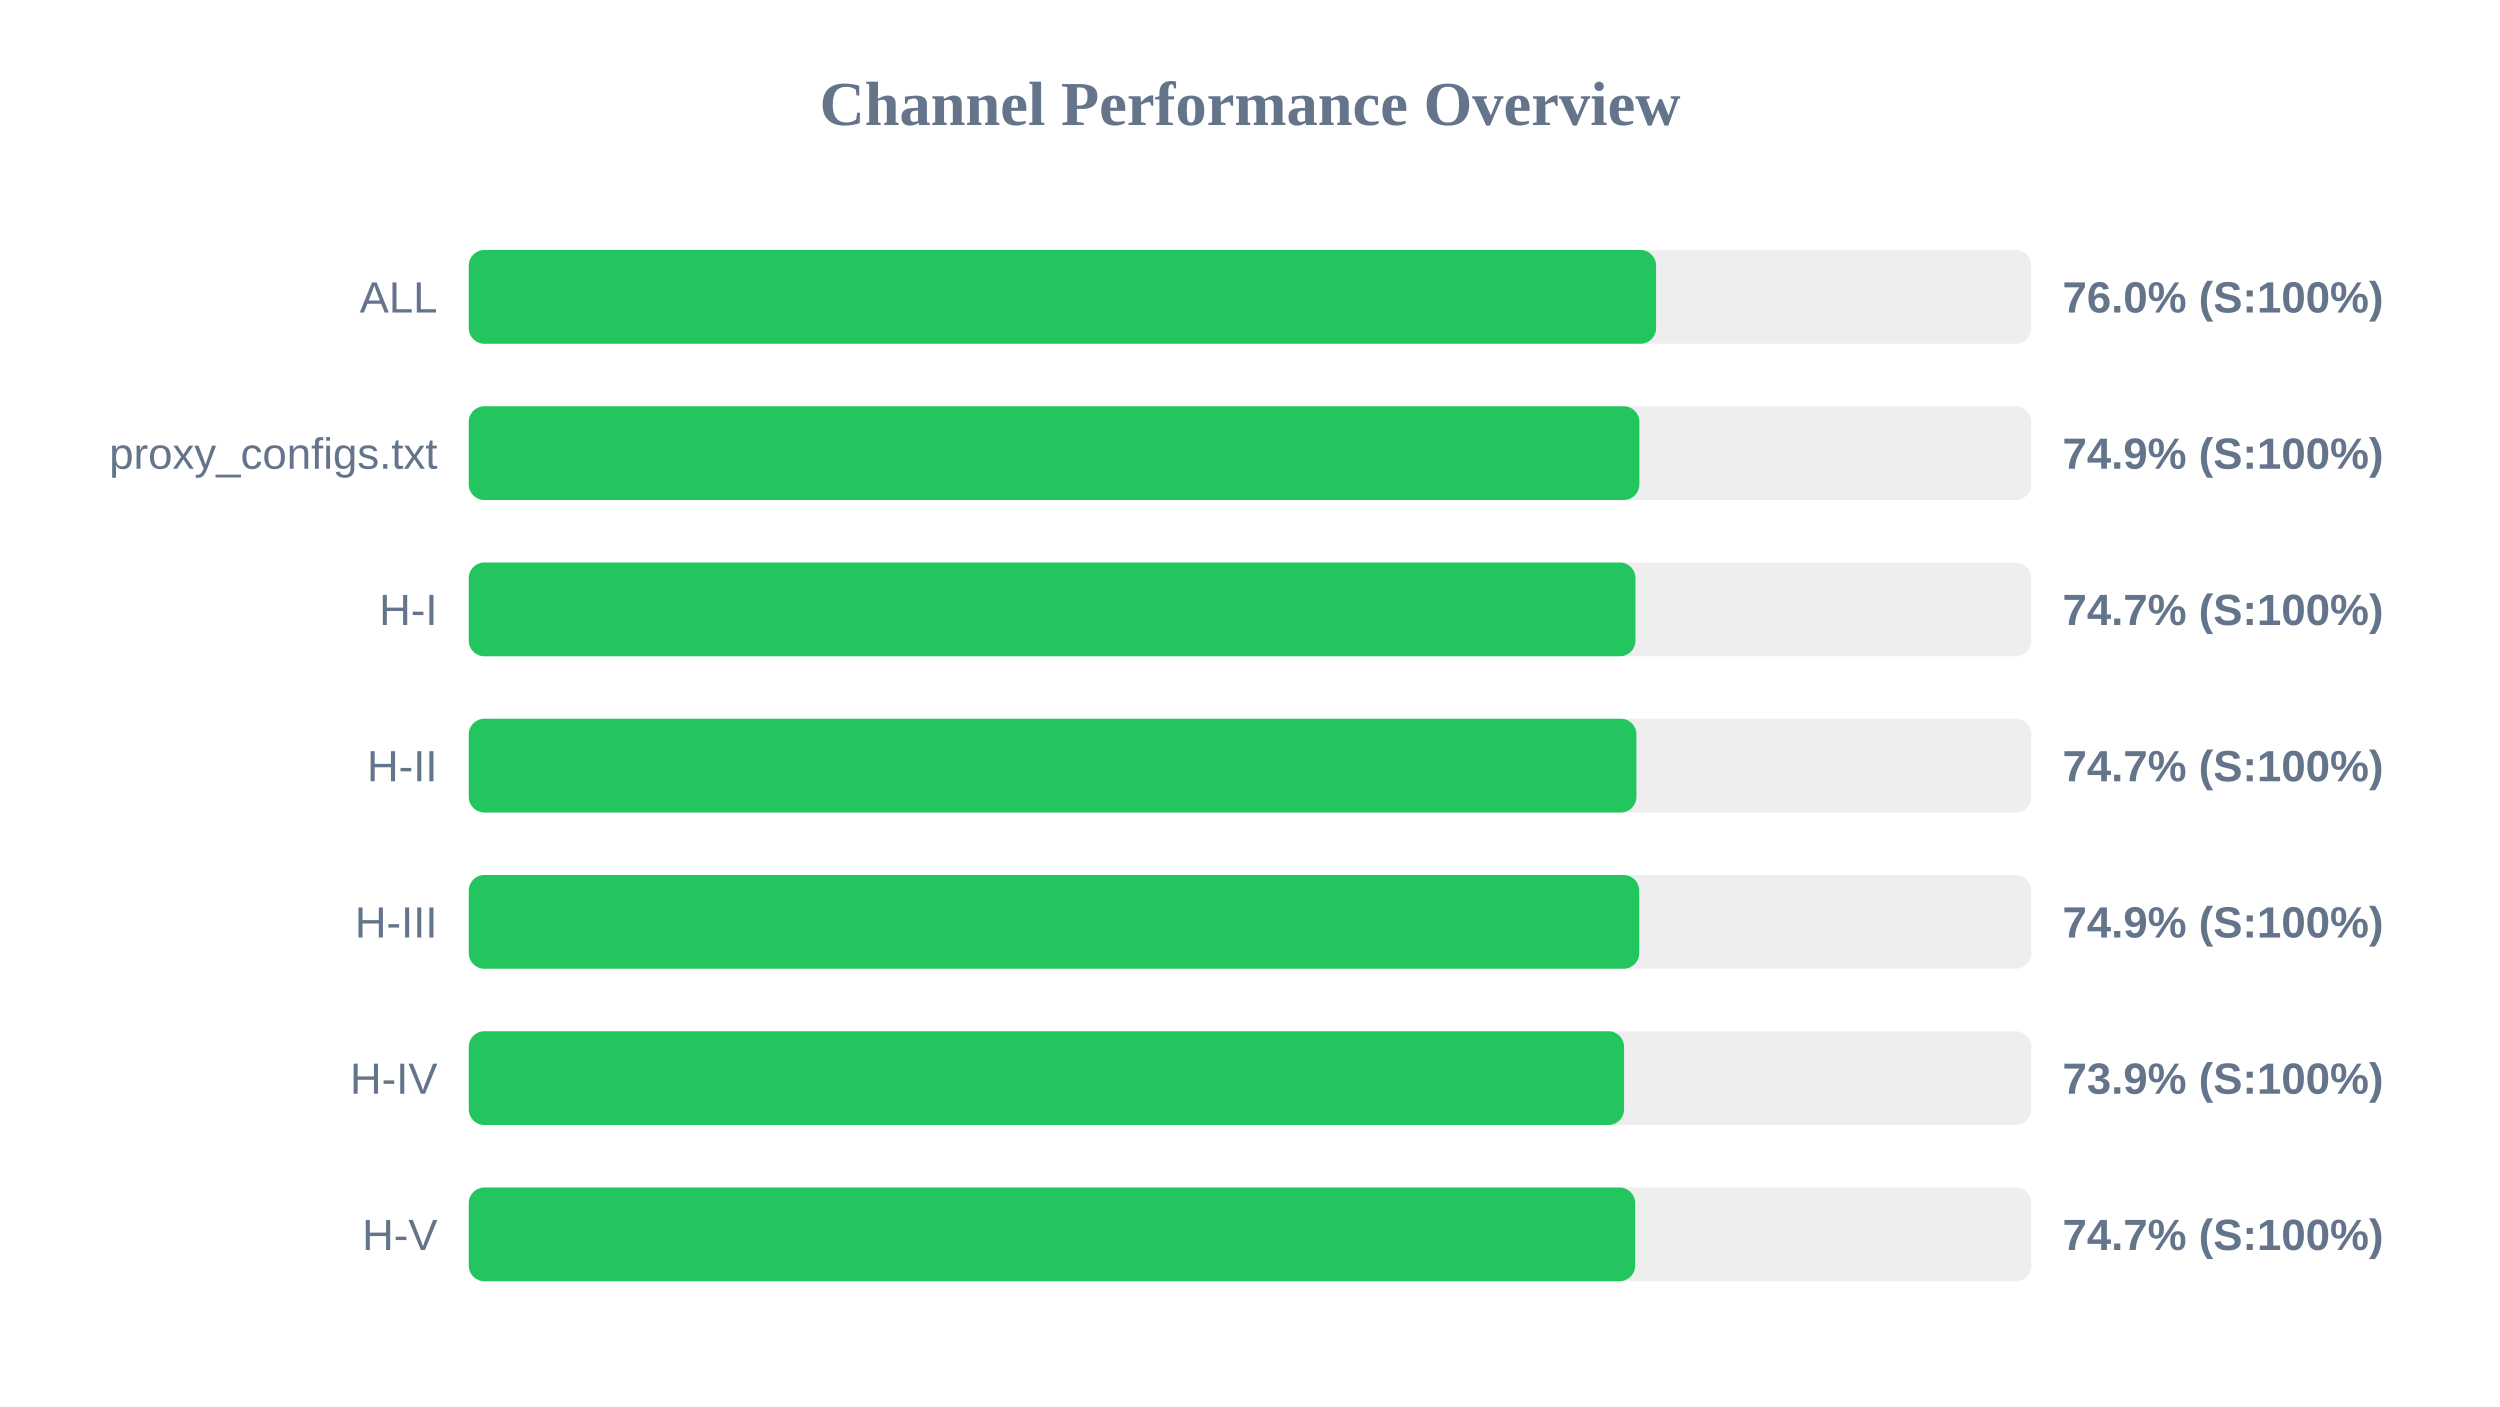
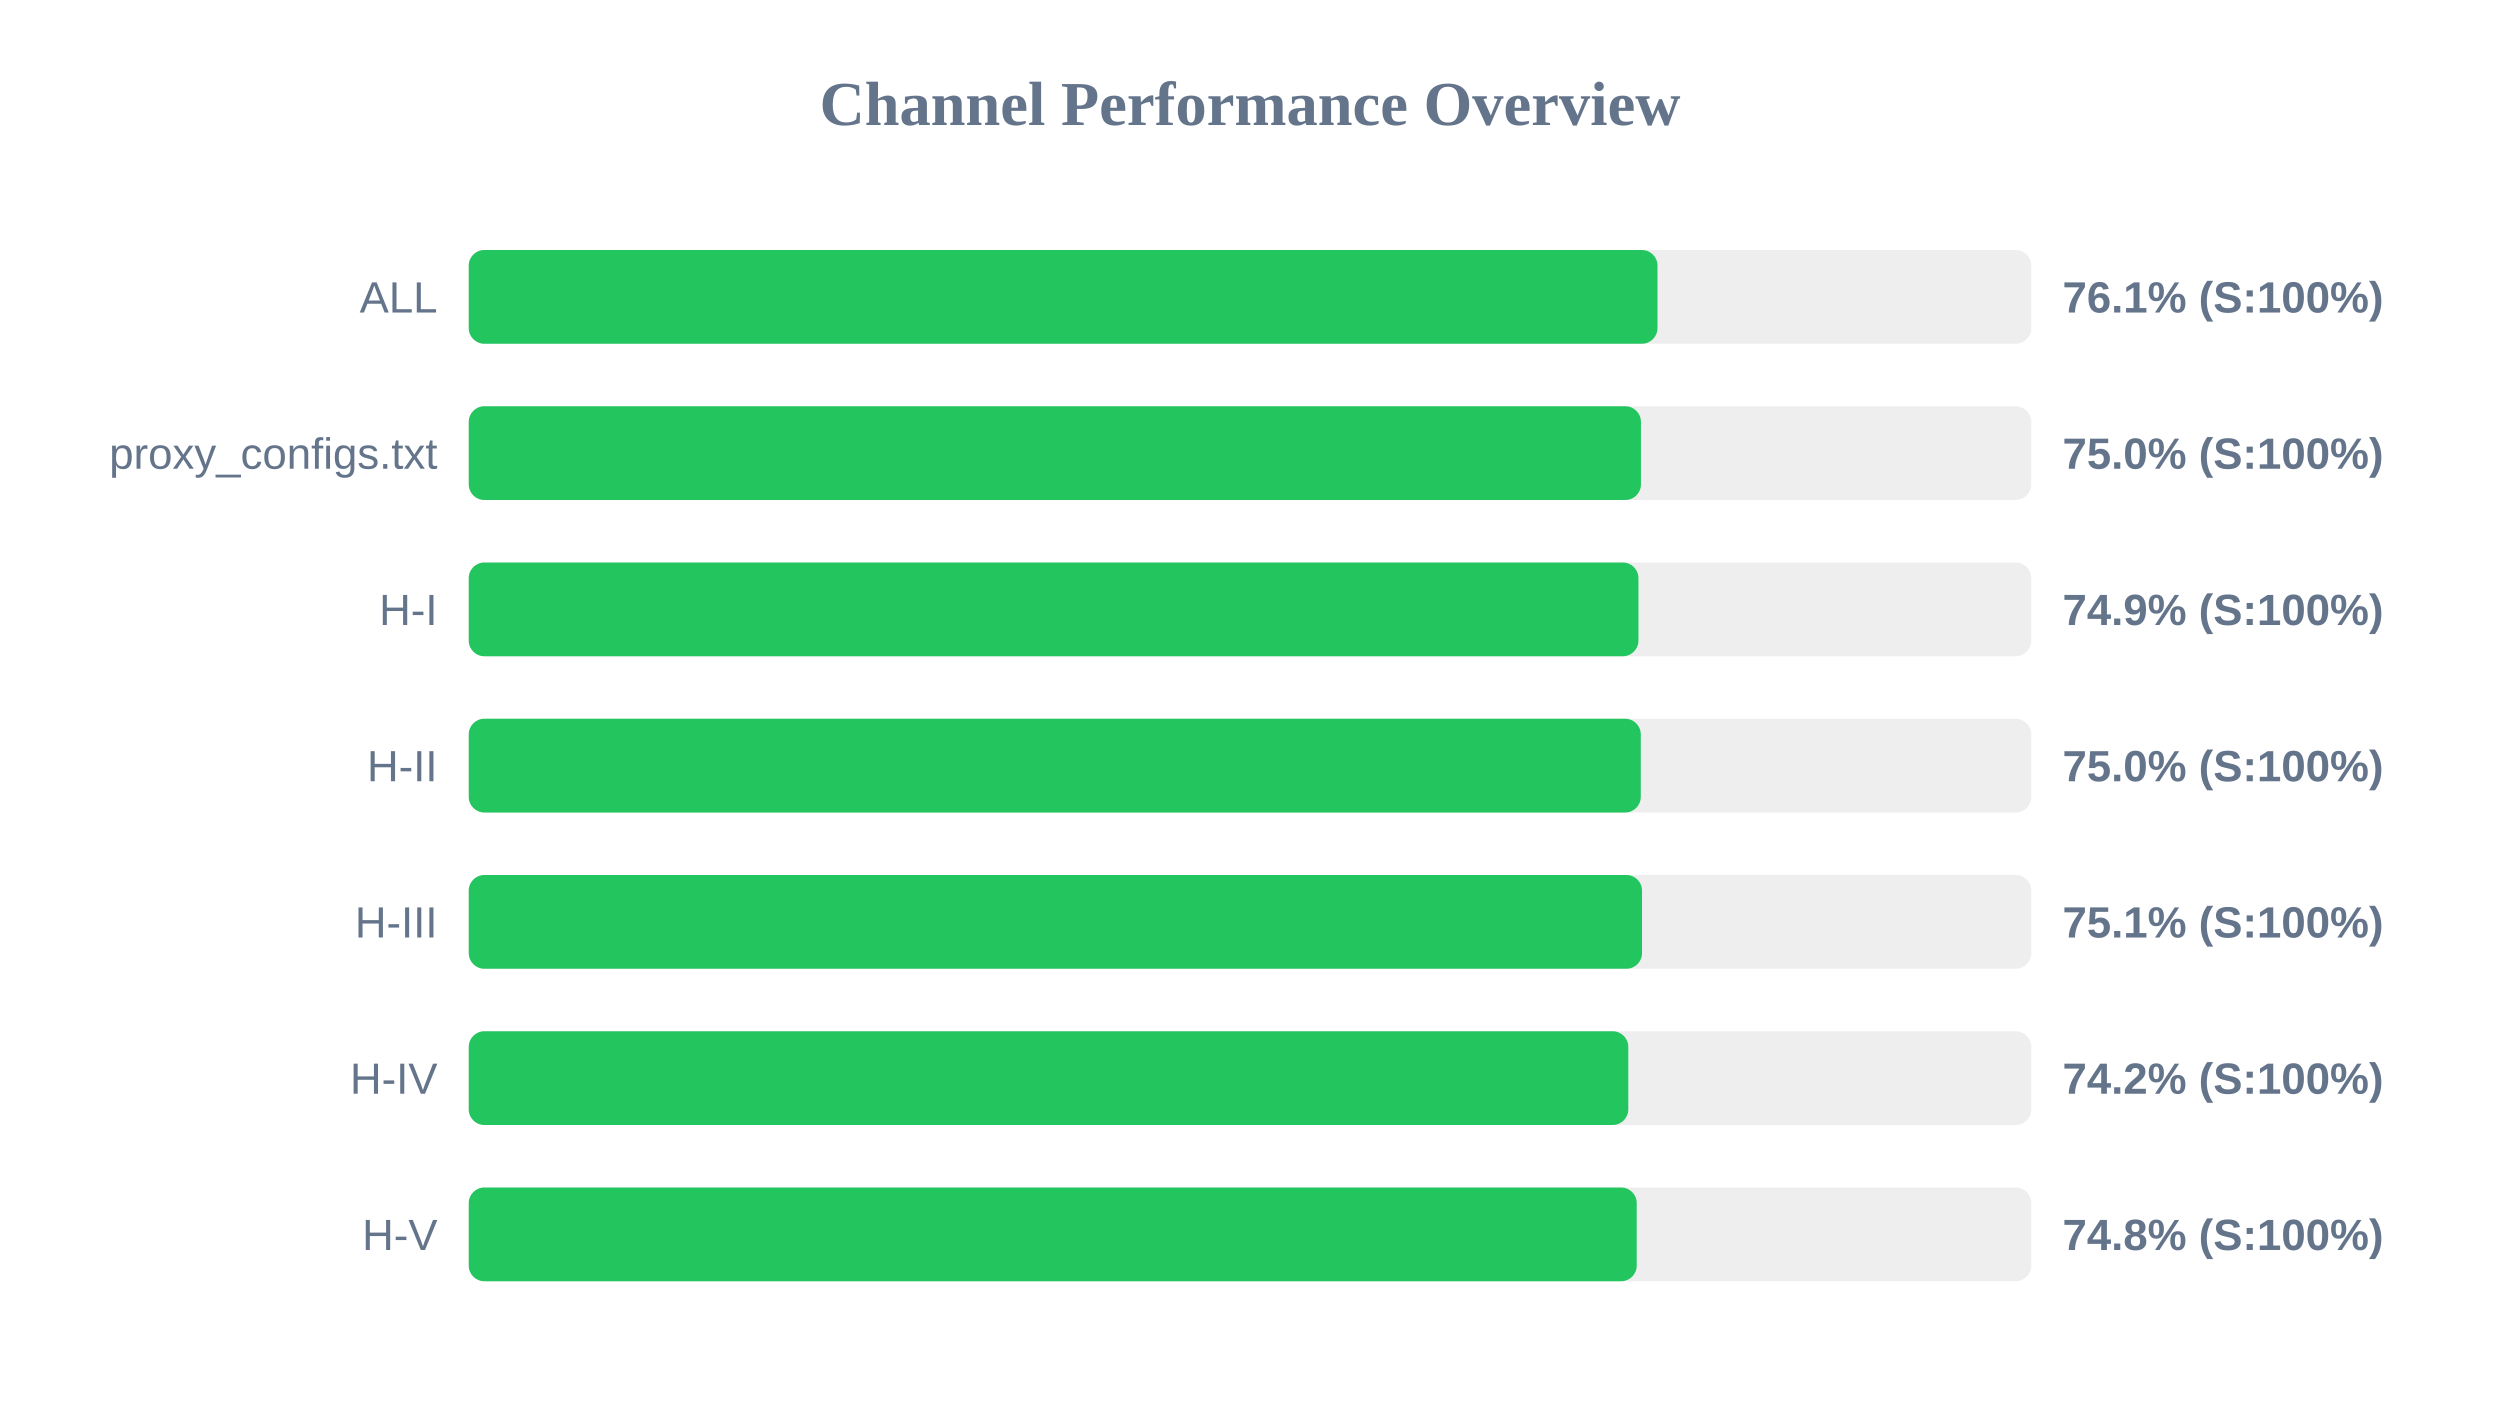
<svg xmlns="http://www.w3.org/2000/svg" width="800" height="450" version="1.1">
  <style>
        .row { font: 14px Arial; fill: #64748b; }
        .score { font: bold 14px Arial; fill: #64748b; }
    </style>
  <text x="400" y="40" text-anchor="middle" font-size="20px" font-weight="bold" fill="#64748b">Channel Performance Overview</text>
  <rect x="150" y="80" width="500" height="30" fill="#eee" rx="5" />
-   <rect x="150" y="80" width="379.95" height="30" fill="#22c55e" rx="5" />
+   <rect x="150" y="80" width="380.4" height="30" fill="#22c55e" rx="5" />
  <text x="140" y="100" text-anchor="end" class="row">ALL</text>
-   <text x="660" y="100" text-anchor="start" class="score">76.0% (S:100%)</text>
+   <text x="660" y="100" text-anchor="start" class="score">76.1% (S:100%)</text>
  <rect x="150" y="130" width="500" height="30" fill="#eee" rx="5" />
-   <rect x="150" y="130" width="374.6" height="30" fill="#22c55e" rx="5" />
+   <rect x="150" y="130" width="375.1" height="30" fill="#22c55e" rx="5" />
  <text x="140" y="150" text-anchor="end" class="row">proxy_configs.txt</text>
-   <text x="660" y="150" text-anchor="start" class="score">74.9% (S:100%)</text>
+   <text x="660" y="150" text-anchor="start" class="score">75.0% (S:100%)</text>
  <rect x="150" y="180" width="500" height="30" fill="#eee" rx="5" />
-   <rect x="150" y="180" width="373.35" height="30" fill="#22c55e" rx="5" />
+   <rect x="150" y="180" width="374.3" height="30" fill="#22c55e" rx="5" />
  <text x="140" y="200" text-anchor="end" class="row">H-I</text>
-   <text x="660" y="200" text-anchor="start" class="score">74.7% (S:100%)</text>
+   <text x="660" y="200" text-anchor="start" class="score">74.9% (S:100%)</text>
  <rect x="150" y="230" width="500" height="30" fill="#eee" rx="5" />
-   <rect x="150" y="230" width="373.65" height="30" fill="#22c55e" rx="5" />
+   <rect x="150" y="230" width="375.05" height="30" fill="#22c55e" rx="5" />
  <text x="140" y="250" text-anchor="end" class="row">H-II</text>
-   <text x="660" y="250" text-anchor="start" class="score">74.7% (S:100%)</text>
+   <text x="660" y="250" text-anchor="start" class="score">75.0% (S:100%)</text>
  <rect x="150" y="280" width="500" height="30" fill="#eee" rx="5" />
-   <rect x="150" y="280" width="374.55" height="30" fill="#22c55e" rx="5" />
+   <rect x="150" y="280" width="375.45" height="30" fill="#22c55e" rx="5" />
  <text x="140" y="300" text-anchor="end" class="row">H-III</text>
-   <text x="660" y="300" text-anchor="start" class="score">74.9% (S:100%)</text>
+   <text x="660" y="300" text-anchor="start" class="score">75.1% (S:100%)</text>
  <rect x="150" y="330" width="500" height="30" fill="#eee" rx="5" />
-   <rect x="150" y="330" width="369.7" height="30" fill="#22c55e" rx="5" />
+   <rect x="150" y="330" width="371.05" height="30" fill="#22c55e" rx="5" />
  <text x="140" y="350" text-anchor="end" class="row">H-IV</text>
-   <text x="660" y="350" text-anchor="start" class="score">73.9% (S:100%)</text>
+   <text x="660" y="350" text-anchor="start" class="score">74.2% (S:100%)</text>
  <rect x="150" y="380" width="500" height="30" fill="#eee" rx="5" />
-   <rect x="150" y="380" width="373.25" height="30" fill="#22c55e" rx="5" />
+   <rect x="150" y="380" width="373.75" height="30" fill="#22c55e" rx="5" />
  <text x="140" y="400" text-anchor="end" class="row">H-V</text>
-   <text x="660" y="400" text-anchor="start" class="score">74.7% (S:100%)</text>
+   <text x="660" y="400" text-anchor="start" class="score">74.8% (S:100%)</text>
</svg>
